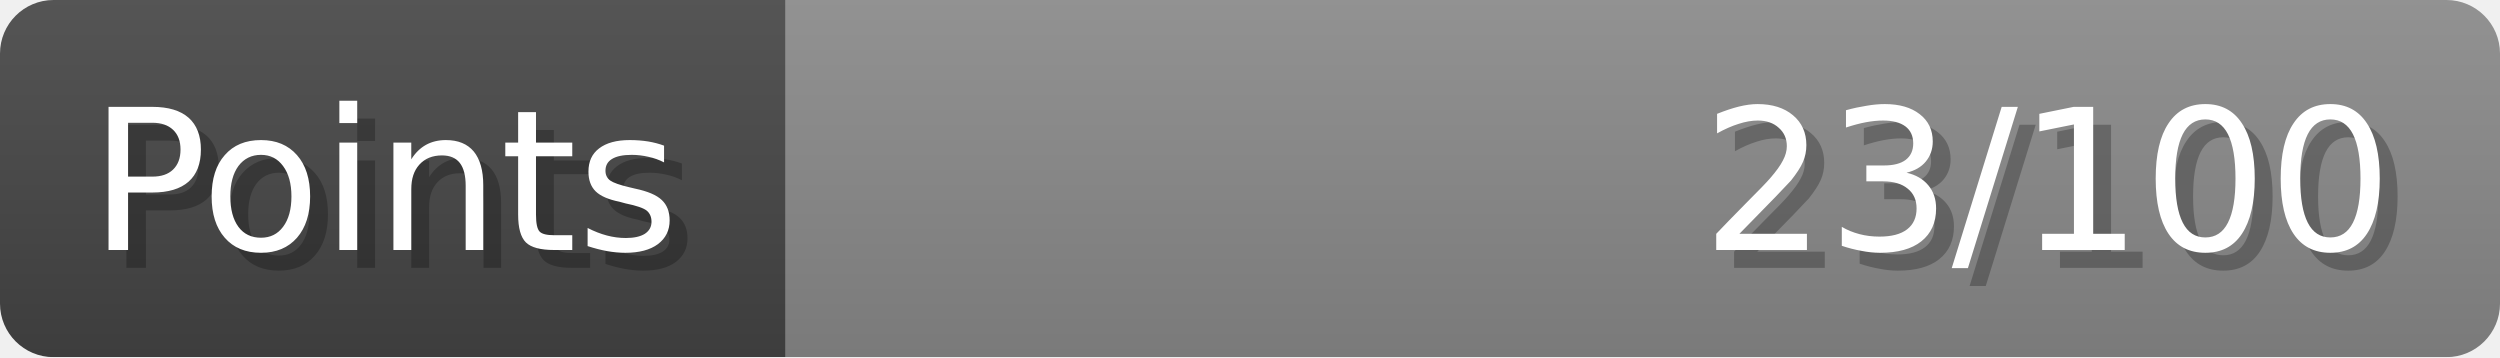
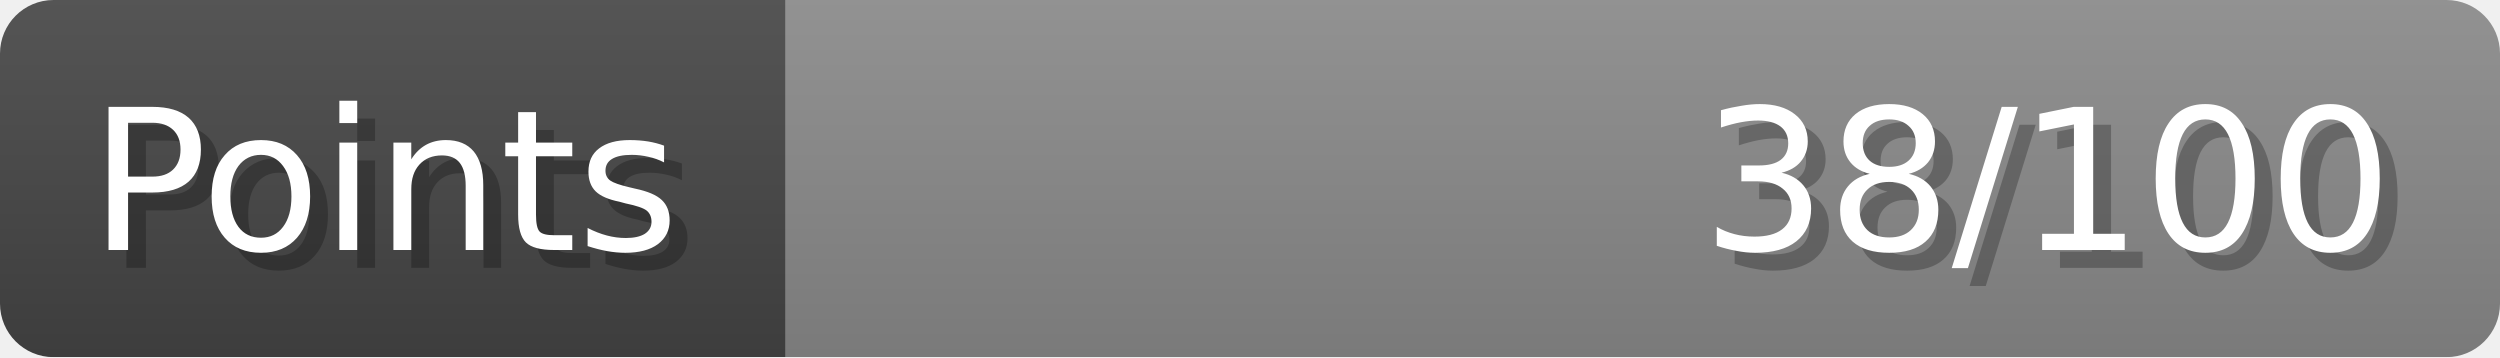
- <svg xmlns="http://www.w3.org/2000/svg" width="140px" height="20px" role="img" aria-label="Points: 23/100">
+ <svg xmlns="http://www.w3.org/2000/svg" width="140px" height="20px" role="img" aria-label="Points: 38/100">
  <linearGradient id="a" x2="0" y2="100%">
    <stop offset="0" stop-opacity=".1" stop-color="#EEE" />
    <stop offset="1" stop-opacity=".1" />
  </linearGradient>
  <mask id="m">
    <rect width="100%" height="100%" rx="3" fill="#FFF" />
  </mask>
  <g mask="url(#m)">
    <rect x="0" y="0" width="44" height="20" fill="#444" />
    <svg x="44" y="0" width="96" height="20">
      <rect width="100%" height="100%" fill="#888888" />
      <rect width="0%" height="100%" fill="#33CC11" transform="">
-         <animate attributeName="width" begin="0.5s" dur="600ms" from="0%" to="23%" repeatCount="1" fill="freeze" calcMode="spline" keyTimes="0; 1" keySplines="0.3, 0.61, 0.355, 1" />
+         <animate attributeName="width" begin="0.5s" dur="600ms" from="0%" to="38%" repeatCount="1" fill="freeze" calcMode="spline" keyTimes="0; 1" keySplines="0.3, 0.61, 0.355, 1" />
      </rect>
    </svg>
    <rect width="140" height="20" fill="url(#a)" />
  </g>
  <g aria-hidden="true" font-size="11" font-family="Verdana, DejaVu Sans, sans-serif" fill="#FFFFFF">
    <text x="6" y="15" fill="#000" opacity="0.25">Points</text>
    <text x="5" y="14">Points</text>
-     <text x="135" y="15" fill="#000" opacity="0.25" text-anchor="end">23/100</text>
-     <text x="134" y="14" text-anchor="end">23/100</text>
+     <text x="135" y="15" fill="#000" opacity="0.25" text-anchor="end">38/100</text>
+     <text x="134" y="14" text-anchor="end">38/100</text>
  </g>
</svg>
